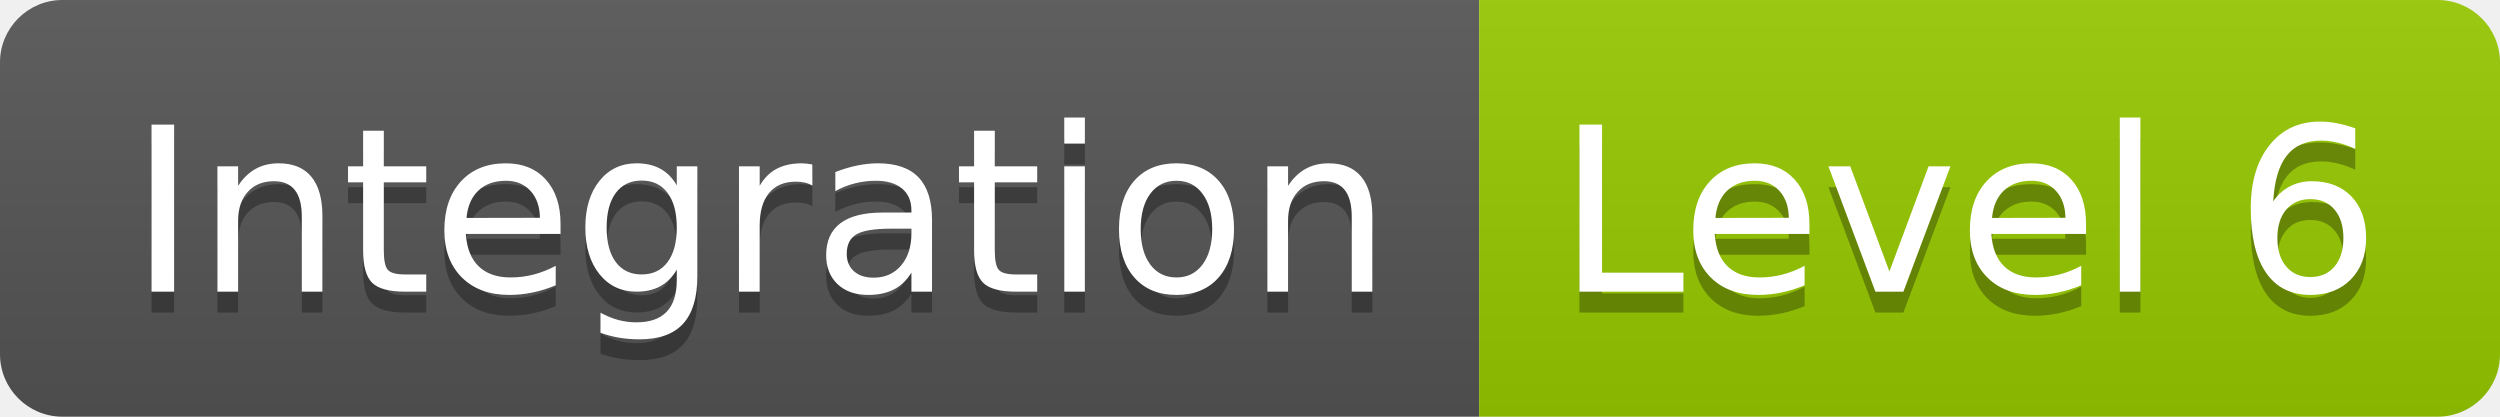
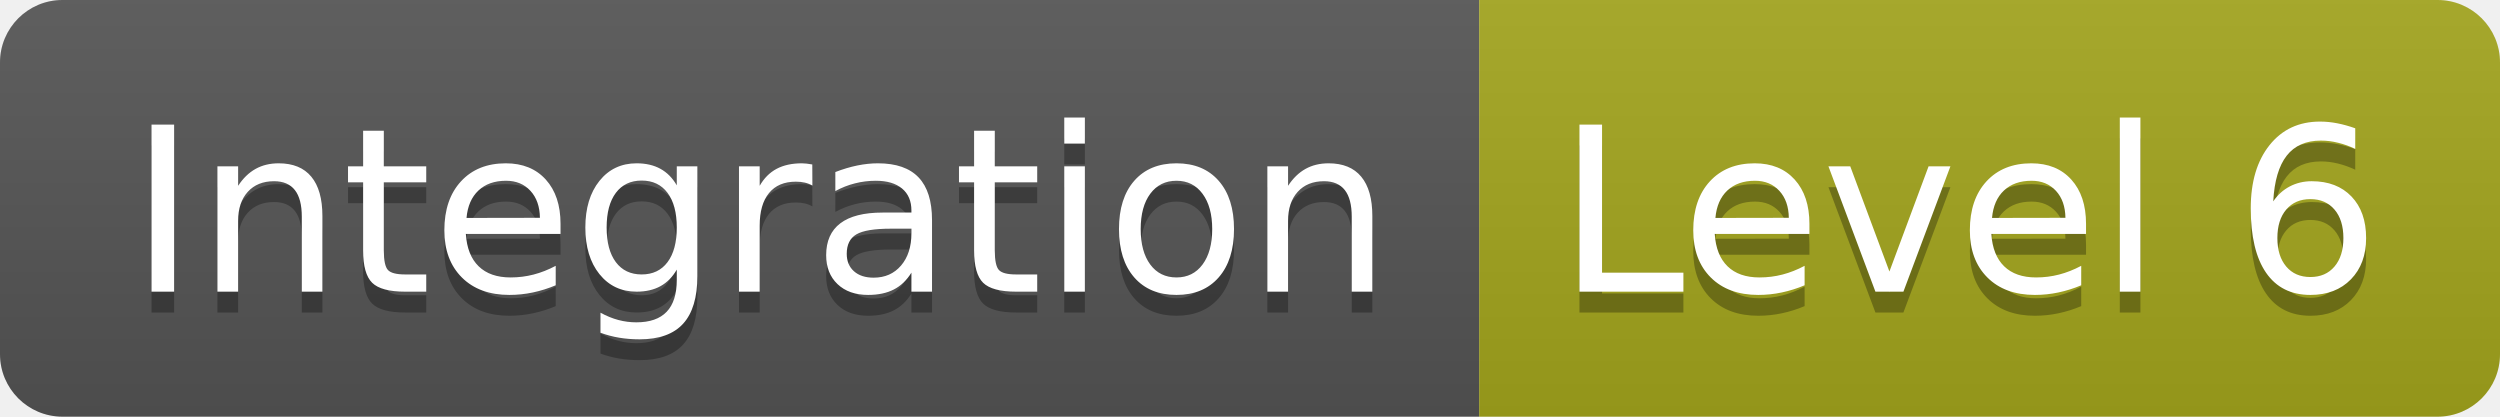
- <svg xmlns="http://www.w3.org/2000/svg" width="120" height="20">
-   <linearGradient id="b" x2="0" y2="100%">
+ <svg xmlns="http://www.w3.org/2000/svg" width="120" height="20" role="img" aria-label="Integration: Level 6">
+   <linearGradient id="s" x2="0" y2="100%">
    <stop offset="0" stop-color="#bbb" stop-opacity=".1" />
    <stop offset="1" stop-opacity=".1" />
  </linearGradient>
-   <clipPath id="a">
+   <clipPath id="r">
    <rect width="120" height="20" rx="3" fill="#fff" />
  </clipPath>
-   <g clip-path="url(#a)">
-     <path fill="#555" d="M0 0h71v20H0z" />
-     <path fill="#97ca00" d="M71 0h49v20H71z" />
-     <path fill="url(#b)" d="M0 0h120v20H0z" />
+   <g clip-path="url(#r)">
+     <rect width="71" height="20" fill="#555" />
+     <rect x="71" width="49" height="20" fill="#a4a61d" />
+     <rect width="120" height="20" fill="url(#s)" />
  </g>
-   <g fill="#fff" text-anchor="middle" font-family="DejaVu Sans,Verdana,Geneva,sans-serif" font-size="110">
-     <text x="365" y="150" fill="#010101" fill-opacity=".3" transform="scale(.1)" textLength="610">Integration</text>
-     <text x="365" y="140" transform="scale(.1)" textLength="610">Integration</text>
-     <text x="945" y="150" fill="#010101" fill-opacity=".3" transform="scale(.1)" textLength="390">Level 6</text>
-     <text x="945" y="140" transform="scale(.1)" textLength="390">Level 6</text>
+   <g fill="#fff" text-anchor="middle" font-family="Verdana,Geneva,DejaVu Sans,sans-serif" text-rendering="geometricPrecision" font-size="110">
+     <text aria-hidden="true" x="365" y="150" fill="#010101" fill-opacity=".3" transform="scale(.1)" textLength="610">Integration</text>
+     <text x="365" y="140" transform="scale(.1)" fill="#fff" textLength="610">Integration</text>
+     <text aria-hidden="true" x="945" y="150" fill="#010101" fill-opacity=".3" transform="scale(.1)" textLength="390">Level 6</text>
+     <text x="945" y="140" transform="scale(.1)" fill="#fff" textLength="390">Level 6</text>
  </g>
</svg>
